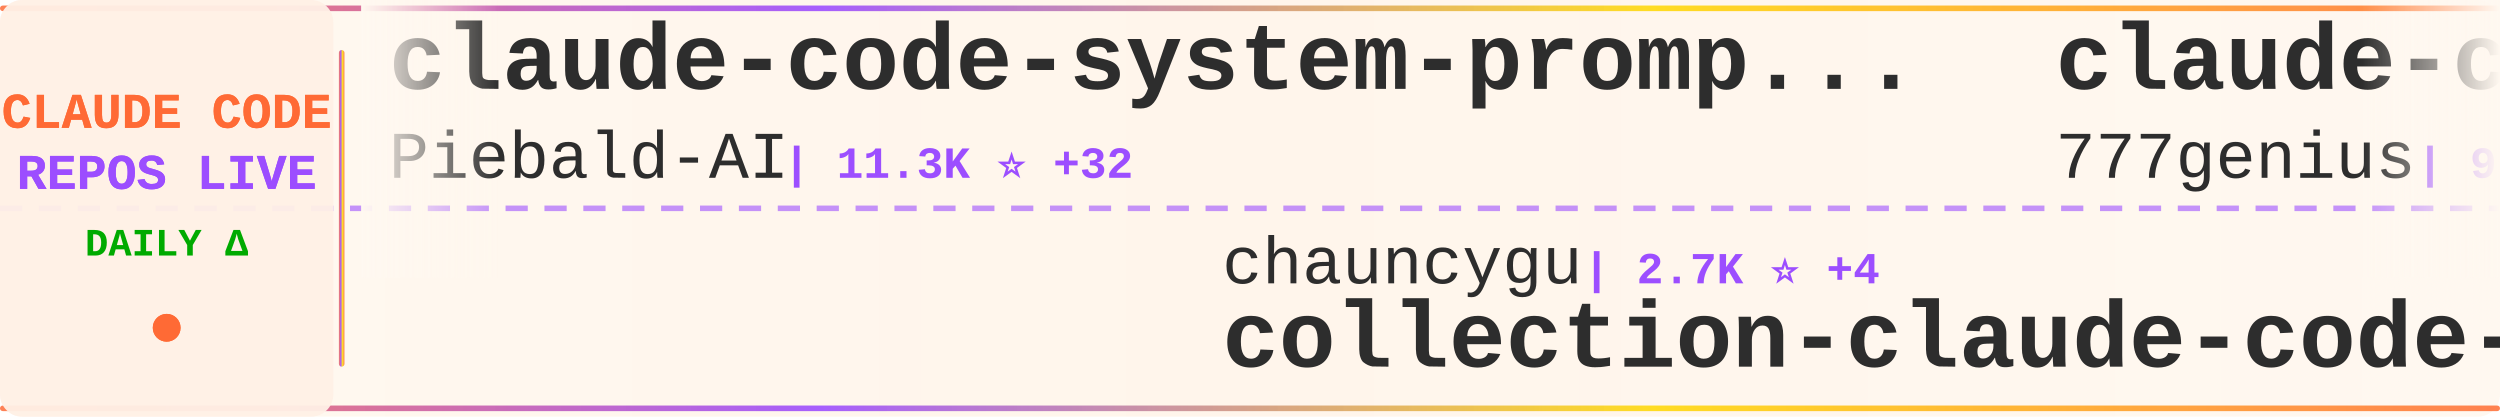
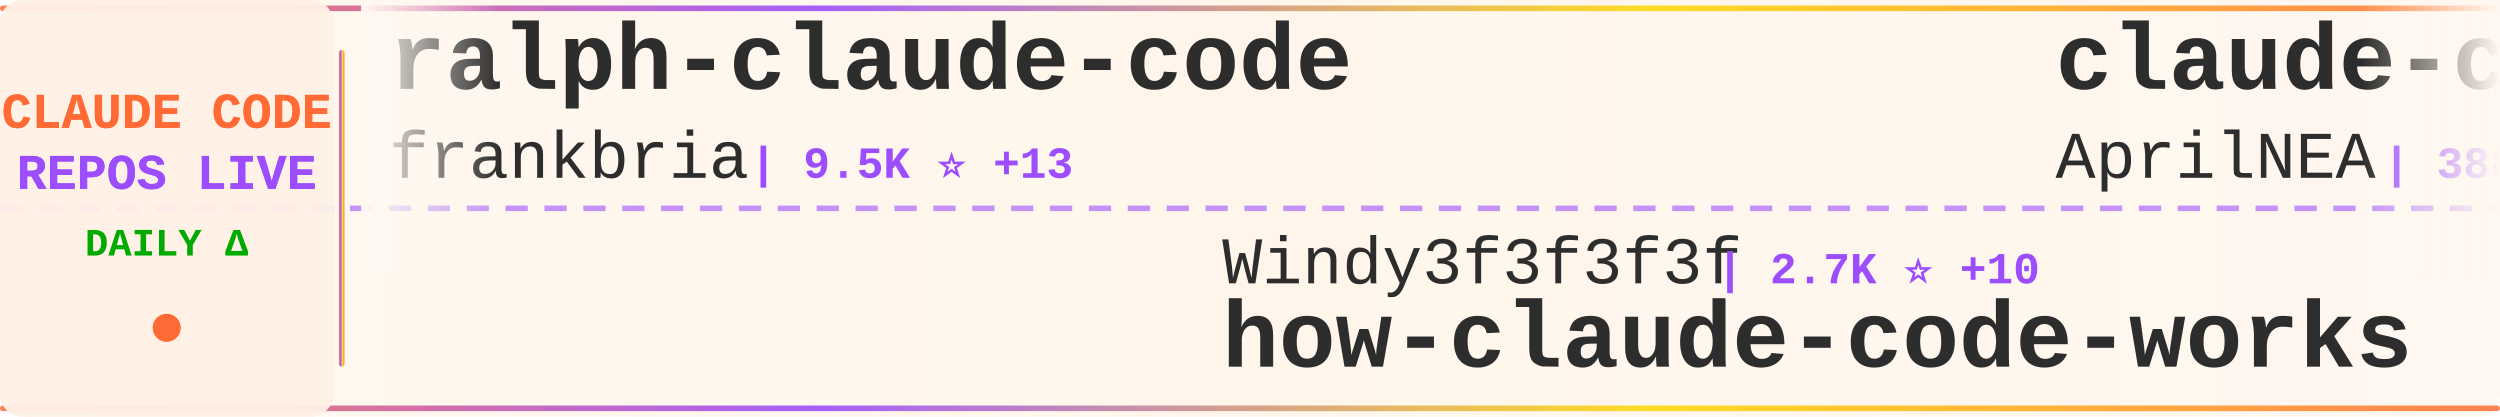
<svg xmlns="http://www.w3.org/2000/svg" width="900" height="150">
  <defs>
    <linearGradient id="tickerBg" x1="0%" y1="0%" x2="100%" y2="0%">
      <stop offset="0%" style="stop-color:#fff8f0;stop-opacity:0.98" />
      <stop offset="50%" style="stop-color:#fff5eb;stop-opacity:1" />
      <stop offset="100%" style="stop-color:#fff8f0;stop-opacity:0.98" />
    </linearGradient>
    <linearGradient id="borderGrad" x1="0%" y1="0%" x2="100%" y2="0%">
      <stop offset="0%" style="stop-color:#FF6B35;stop-opacity:0.85">
        <animate attributeName="stop-opacity" values="0.85;1;0.85" dur="2s" repeatCount="indefinite" />
      </stop>
      <stop offset="33%" style="stop-color:#9C4EFF;stop-opacity:0.9">
        <animate attributeName="stop-opacity" values="0.9;1;0.9" dur="2.2s" repeatCount="indefinite" />
      </stop>
      <stop offset="66%" style="stop-color:#FFD700;stop-opacity:0.85">
        <animate attributeName="stop-opacity" values="0.85;1;0.85" dur="1.8s" repeatCount="indefinite" />
      </stop>
      <stop offset="100%" style="stop-color:#FF6B35;stop-opacity:0.85">
        <animate attributeName="stop-opacity" values="0.85;1;0.85" dur="2s" repeatCount="indefinite" />
      </stop>
    </linearGradient>
    <filter id="textGlow">
      <feGaussianBlur stdDeviation="0.15" result="coloredBlur" />
      <feMerge>
        <feMergeNode in="coloredBlur" />
        <feMergeNode in="SourceGraphic" />
      </feMerge>
    </filter>
    <filter id="metricGlow">
      <feGaussianBlur stdDeviation="0.2" result="coloredBlur" />
      <feMerge>
        <feMergeNode in="coloredBlur" />
        <feMergeNode in="SourceGraphic" />
      </feMerge>
    </filter>
    <linearGradient id="leftFade" x1="0%" y1="0%" x2="100%" y2="0%">
      <stop offset="0%" style="stop-color:#fff8f0;stop-opacity:1" />
      <stop offset="100%" style="stop-color:#fff8f0;stop-opacity:0" />
    </linearGradient>
    <linearGradient id="rightFade" x1="0%" y1="0%" x2="100%" y2="0%">
      <stop offset="0%" style="stop-color:#fff8f0;stop-opacity:0" />
      <stop offset="100%" style="stop-color:#fff8f0;stop-opacity:1" />
    </linearGradient>
  </defs>
  <rect width="900" height="150" fill="url(#tickerBg)" rx="8" />
  <rect x="0" y="2" width="900" height="2" fill="url(#borderGrad)" rx="1" />
  <rect x="0" y="146" width="900" height="2" fill="url(#borderGrad)" rx="1" />
  <line x1="0" y1="75" x2="900" y2="75" stroke="#9C4EFF" stroke-width="2" stroke-dasharray="8 6" opacity="0.6" />
  <rect x="0" y="0" width="120" height="150" fill="#fff0e6" opacity="0.95" rx="8" />
  <text x="60" y="46" font-family="'Courier New', monospace" font-size="18" font-weight="bold" fill="#FF6B35" text-anchor="middle" filter="url(#textGlow)">
    CLAUDE CODE
  </text>
  <text x="60" y="68" font-family="'Courier New', monospace" font-size="18" font-weight="bold" fill="#9C4EFF" text-anchor="middle" filter="url(#textGlow)">
    REPOS LIVE
  </text>
  <text x="60" y="92" font-family="'Courier New', monospace" font-size="14" font-weight="bold" fill="#00aa00" text-anchor="middle">
    DAILY Δ
  </text>
  <circle cx="60" cy="118" r="5" fill="#FF6B35" filter="url(#metricGlow)">
    <animate attributeName="r" values="4;6;4" dur="1.5s" repeatCount="indefinite" />
    <animate attributeName="opacity" values="0.6;1;0.6" dur="1.5s" repeatCount="indefinite" />
  </circle>
  <rect x="122" y="18" width="2" height="114" fill="url(#borderGrad)" rx="1" />
  <clipPath id="tickerClip">
    <rect x="130" y="0" width="770" height="150" />
  </clipPath>
  <g clip-path="url(#tickerClip)">
    <g id="tickerItems">
      <animateTransform attributeName="transform" attributeType="XML" type="translate" from="0 0" to="-3000 0" dur="54s" repeatCount="indefinite" />
      <g transform="translate(0, 0)">
-         <text x="140" y="32" font-family="'Courier New', monospace" font-size="34" font-weight="bold" fill="#2d2d2d">claude-code-system-promp...</text>
-         <text x="140" y="64" font-family="'Courier New', monospace" font-size="24" font-weight="normal" fill="#2d2d2d" opacity="1.0">Piebald-AI</text>
-         <text x="282" y="64" font-family="'Courier New', monospace" font-size="16" font-weight="bold" fill="#9C4EFF"> | 11.3K ⭐ +32</text>
+         <text x="140" y="32" font-family="'Courier New', monospace" font-size="34" font-weight="bold" fill="#2d2d2d">ralph-claude-code</text>
+         <text x="140" y="64" font-family="'Courier New', monospace" font-size="24" font-weight="normal" fill="#2d2d2d" opacity="1.0">frankbria</text>
+         <text x="270" y="64" font-family="'Courier New', monospace" font-size="16" font-weight="bold" fill="#9C4EFF"> | 9.5K ⭐ +13</text>
      </g>
      <g transform="translate(300, 0)">
-         <text x="140" y="102" font-family="'Courier New', monospace" font-size="24" font-weight="normal" fill="#2d2d2d" opacity="1.0">chauncygu</text>
-         <text x="270" y="102" font-family="'Courier New', monospace" font-size="16" font-weight="bold" fill="#9C4EFF"> | 2.7K ⭐ +4</text>
-         <text x="140" y="132" font-family="'Courier New', monospace" font-size="34" font-weight="bold" fill="#2d2d2d">collection-claude-code-s...</text>
+         <text x="140" y="102" font-family="'Courier New', monospace" font-size="24" font-weight="normal" fill="#2d2d2d" opacity="1.0">Windy3f3f3f3f</text>
+         <text x="318" y="102" font-family="'Courier New', monospace" font-size="16" font-weight="bold" fill="#9C4EFF"> | 2.7K ⭐ +10</text>
+         <text x="140" y="132" font-family="'Courier New', monospace" font-size="34" font-weight="bold" fill="#2d2d2d">how-claude-code-works</text>
      </g>
      <g transform="translate(600, 0)">
-         <text x="140" y="32" font-family="'Courier New', monospace" font-size="34" font-weight="bold" fill="#2d2d2d">claude-code-source-code</text>
-         <text x="140" y="64" font-family="'Courier New', monospace" font-size="24" font-weight="normal" fill="#2d2d2d" opacity="1.0">777genius</text>
-         <text x="270" y="64" font-family="'Courier New', monospace" font-size="16" font-weight="bold" fill="#9C4EFF"> | 915 ⭐</text>
+         <text x="140" y="32" font-family="'Courier New', monospace" font-size="34" font-weight="bold" fill="#2d2d2d">claude-code-source</text>
+         <text x="140" y="64" font-family="'Courier New', monospace" font-size="24" font-weight="normal" fill="#2d2d2d" opacity="1.0">AprilNEA</text>
+         <text x="258" y="64" font-family="'Courier New', monospace" font-size="16" font-weight="bold" fill="#9C4EFF"> | 388 ⭐</text>
      </g>
      <g transform="translate(900, 0)">
-         <text x="140" y="102" font-family="'Courier New', monospace" font-size="24" font-weight="normal" fill="#2d2d2d" opacity="1.0">catlog22</text>
-         <text x="258" y="102" font-family="'Courier New', monospace" font-size="16" font-weight="bold" fill="#9C4EFF"> | 2.1K ⭐ +1</text>
-         <text x="140" y="132" font-family="'Courier New', monospace" font-size="34" font-weight="bold" fill="#2d2d2d">Claude-Code-Workflow</text>
+         <text x="140" y="102" font-family="'Courier New', monospace" font-size="24" font-weight="normal" fill="#2d2d2d" opacity="1.0">edmund-io</text>
+         <text x="270" y="102" font-family="'Courier New', monospace" font-size="16" font-weight="bold" fill="#9C4EFF"> | 1.5K ⭐ +1</text>
+         <text x="140" y="132" font-family="'Courier New', monospace" font-size="34" font-weight="bold" fill="#2d2d2d">edmunds-claude-code</text>
      </g>
      <g transform="translate(1200, 0)">
-         <text x="140" y="32" font-family="'Courier New', monospace" font-size="34" font-weight="bold" fill="#2d2d2d">claude-code-from-source</text>
-         <text x="140" y="64" font-family="'Courier New', monospace" font-size="24" font-weight="normal" fill="#2d2d2d" opacity="1.0">alejandrobalderas</text>
-         <text x="366" y="64" font-family="'Courier New', monospace" font-size="16" font-weight="bold" fill="#9C4EFF"> | 2.3K ⭐ +8</text>
+         <text x="140" y="32" font-family="'Courier New', monospace" font-size="34" font-weight="bold" fill="#2d2d2d">oh-my-claudecode</text>
+         <text x="140" y="64" font-family="'Courier New', monospace" font-size="24" font-weight="normal" fill="#2d2d2d" opacity="1.0">Yeachan-Heo</text>
+         <text x="294" y="64" font-family="'Courier New', monospace" font-size="16" font-weight="bold" fill="#9C4EFF"> | 36.9K ⭐ +73</text>
      </g>
      <g transform="translate(1500, 0)">
-         <text x="140" y="102" font-family="'Courier New', monospace" font-size="24" font-weight="normal" fill="#2d2d2d" opacity="1.0">kodu-ai</text>
-         <text x="246" y="102" font-family="'Courier New', monospace" font-size="16" font-weight="bold" fill="#9C4EFF"> | 5.3K ⭐</text>
-         <text x="140" y="132" font-family="'Courier New', monospace" font-size="34" font-weight="bold" fill="#2d2d2d">claude-coder</text>
+         <text x="140" y="102" font-family="'Courier New', monospace" font-size="24" font-weight="normal" fill="#2d2d2d" opacity="1.0">OrcaWhisper</text>
+         <text x="294" y="102" font-family="'Courier New', monospace" font-size="16" font-weight="bold" fill="#9C4EFF"> | 79 ⭐</text>
+         <text x="140" y="132" font-family="'Courier New', monospace" font-size="34" font-weight="bold" fill="#2d2d2d">Claude-Code</text>
      </g>
      <g transform="translate(1800, 0)">
-         <text x="140" y="32" font-family="'Courier New', monospace" font-size="34" font-weight="bold" fill="#2d2d2d">claude-code-sourcemap</text>
-         <text x="140" y="64" font-family="'Courier New', monospace" font-size="24" font-weight="normal" fill="#2d2d2d" opacity="1.0">ChinaSiro</text>
-         <text x="270" y="64" font-family="'Courier New', monospace" font-size="16" font-weight="bold" fill="#9C4EFF"> | 9.4K ⭐ +4</text>
+         <text x="140" y="32" font-family="'Courier New', monospace" font-size="34" font-weight="bold" fill="#2d2d2d">Claude-Code-Usage-Monito...</text>
+         <text x="140" y="64" font-family="'Courier New', monospace" font-size="24" font-weight="normal" fill="#2d2d2d" opacity="1.0">Maciek-roboblog</text>
+         <text x="342" y="64" font-family="'Courier New', monospace" font-size="16" font-weight="bold" fill="#9C4EFF"> | 8.3K ⭐ +9</text>
      </g>
      <g transform="translate(2100, 0)">
-         <text x="140" y="102" font-family="'Courier New', monospace" font-size="24" font-weight="normal" fill="#2d2d2d" opacity="1.0">jeremylongshore</text>
-         <text x="342" y="102" font-family="'Courier New', monospace" font-size="16" font-weight="bold" fill="#9C4EFF"> | 2.4K ⭐ +11</text>
-         <text x="140" y="132" font-family="'Courier New', monospace" font-size="34" font-weight="bold" fill="#2d2d2d">claude-code-plugins-plus...</text>
+         <text x="140" y="102" font-family="'Courier New', monospace" font-size="24" font-weight="normal" fill="#2d2d2d" opacity="1.0">SeemSeam</text>
+         <text x="258" y="102" font-family="'Courier New', monospace" font-size="16" font-weight="bold" fill="#9C4EFF"> | 3.1K ⭐ +11</text>
+         <text x="140" y="132" font-family="'Courier New', monospace" font-size="34" font-weight="bold" fill="#2d2d2d">claude_codex_bridge</text>
      </g>
      <g transform="translate(2400, 0)">
-         <text x="140" y="32" font-family="'Courier New', monospace" font-size="34" font-weight="bold" fill="#2d2d2d">ECC</text>
-         <text x="140" y="64" font-family="'Courier New', monospace" font-size="24" font-weight="normal" fill="#2d2d2d" opacity="1.0">affaan-m</text>
-         <text x="258" y="64" font-family="'Courier New', monospace" font-size="16" font-weight="bold" fill="#9C4EFF"> | 221.0K ⭐ +754</text>
+         <text x="140" y="32" font-family="'Courier New', monospace" font-size="34" font-weight="bold" fill="#2d2d2d">Claude-Code</text>
+         <text x="140" y="64" font-family="'Courier New', monospace" font-size="24" font-weight="normal" fill="#2d2d2d" opacity="1.0">KPR111</text>
+         <text x="234" y="64" font-family="'Courier New', monospace" font-size="16" font-weight="bold" fill="#9C4EFF"> | 18 ⭐</text>
      </g>
      <g transform="translate(2700, 0)">
-         <text x="140" y="102" font-family="'Courier New', monospace" font-size="24" font-weight="normal" fill="#2d2d2d" opacity="1.0">JrCx7scC</text>
-         <text x="258" y="102" font-family="'Courier New', monospace" font-size="16" font-weight="bold" fill="#9C4EFF"> | 370 ⭐</text>
-         <text x="140" y="132" font-family="'Courier New', monospace" font-size="34" font-weight="bold" fill="#2d2d2d">claude-code-source</text>
+         <text x="140" y="102" font-family="'Courier New', monospace" font-size="24" font-weight="normal" fill="#2d2d2d" opacity="1.0">AICoderTudou</text>
+         <text x="306" y="102" font-family="'Courier New', monospace" font-size="16" font-weight="bold" fill="#9C4EFF"> | 500 ⭐</text>
+         <text x="140" y="132" font-family="'Courier New', monospace" font-size="34" font-weight="bold" fill="#2d2d2d">claude-code-tudou</text>
      </g>
      <g transform="translate(3000, 0)">
-         <text x="140" y="32" font-family="'Courier New', monospace" font-size="34" font-weight="bold" fill="#2d2d2d">claude-code-system-promp...</text>
-         <text x="140" y="64" font-family="'Courier New', monospace" font-size="24" font-weight="normal" fill="#2d2d2d" opacity="1.0">Piebald-AI</text>
-         <text x="282" y="64" font-family="'Courier New', monospace" font-size="16" font-weight="bold" fill="#9C4EFF"> | 11.3K ⭐ +32</text>
+         <text x="140" y="32" font-family="'Courier New', monospace" font-size="34" font-weight="bold" fill="#2d2d2d">ralph-claude-code</text>
+         <text x="140" y="64" font-family="'Courier New', monospace" font-size="24" font-weight="normal" fill="#2d2d2d" opacity="1.0">frankbria</text>
+         <text x="270" y="64" font-family="'Courier New', monospace" font-size="16" font-weight="bold" fill="#9C4EFF"> | 9.5K ⭐ +13</text>
      </g>
      <g transform="translate(3300, 0)">
-         <text x="140" y="102" font-family="'Courier New', monospace" font-size="24" font-weight="normal" fill="#2d2d2d" opacity="1.0">chauncygu</text>
-         <text x="270" y="102" font-family="'Courier New', monospace" font-size="16" font-weight="bold" fill="#9C4EFF"> | 2.7K ⭐ +4</text>
-         <text x="140" y="132" font-family="'Courier New', monospace" font-size="34" font-weight="bold" fill="#2d2d2d">collection-claude-code-s...</text>
+         <text x="140" y="102" font-family="'Courier New', monospace" font-size="24" font-weight="normal" fill="#2d2d2d" opacity="1.0">Windy3f3f3f3f</text>
+         <text x="318" y="102" font-family="'Courier New', monospace" font-size="16" font-weight="bold" fill="#9C4EFF"> | 2.7K ⭐ +10</text>
+         <text x="140" y="132" font-family="'Courier New', monospace" font-size="34" font-weight="bold" fill="#2d2d2d">how-claude-code-works</text>
      </g>
      <g transform="translate(3600, 0)">
-         <text x="140" y="32" font-family="'Courier New', monospace" font-size="34" font-weight="bold" fill="#2d2d2d">claude-code-source-code</text>
-         <text x="140" y="64" font-family="'Courier New', monospace" font-size="24" font-weight="normal" fill="#2d2d2d" opacity="1.0">777genius</text>
-         <text x="270" y="64" font-family="'Courier New', monospace" font-size="16" font-weight="bold" fill="#9C4EFF"> | 915 ⭐</text>
+         <text x="140" y="32" font-family="'Courier New', monospace" font-size="34" font-weight="bold" fill="#2d2d2d">claude-code-source</text>
+         <text x="140" y="64" font-family="'Courier New', monospace" font-size="24" font-weight="normal" fill="#2d2d2d" opacity="1.0">AprilNEA</text>
+         <text x="258" y="64" font-family="'Courier New', monospace" font-size="16" font-weight="bold" fill="#9C4EFF"> | 388 ⭐</text>
      </g>
      <g transform="translate(3900, 0)">
-         <text x="140" y="102" font-family="'Courier New', monospace" font-size="24" font-weight="normal" fill="#2d2d2d" opacity="1.0">catlog22</text>
-         <text x="258" y="102" font-family="'Courier New', monospace" font-size="16" font-weight="bold" fill="#9C4EFF"> | 2.1K ⭐ +1</text>
-         <text x="140" y="132" font-family="'Courier New', monospace" font-size="34" font-weight="bold" fill="#2d2d2d">Claude-Code-Workflow</text>
+         <text x="140" y="102" font-family="'Courier New', monospace" font-size="24" font-weight="normal" fill="#2d2d2d" opacity="1.0">edmund-io</text>
+         <text x="270" y="102" font-family="'Courier New', monospace" font-size="16" font-weight="bold" fill="#9C4EFF"> | 1.5K ⭐ +1</text>
+         <text x="140" y="132" font-family="'Courier New', monospace" font-size="34" font-weight="bold" fill="#2d2d2d">edmunds-claude-code</text>
      </g>
    </g>
  </g>
  <rect x="130" y="0" width="50" height="100" fill="url(#leftFade)" />
  <rect x="850" y="0" width="50" height="100" fill="url(#rightFade)" />
</svg>
